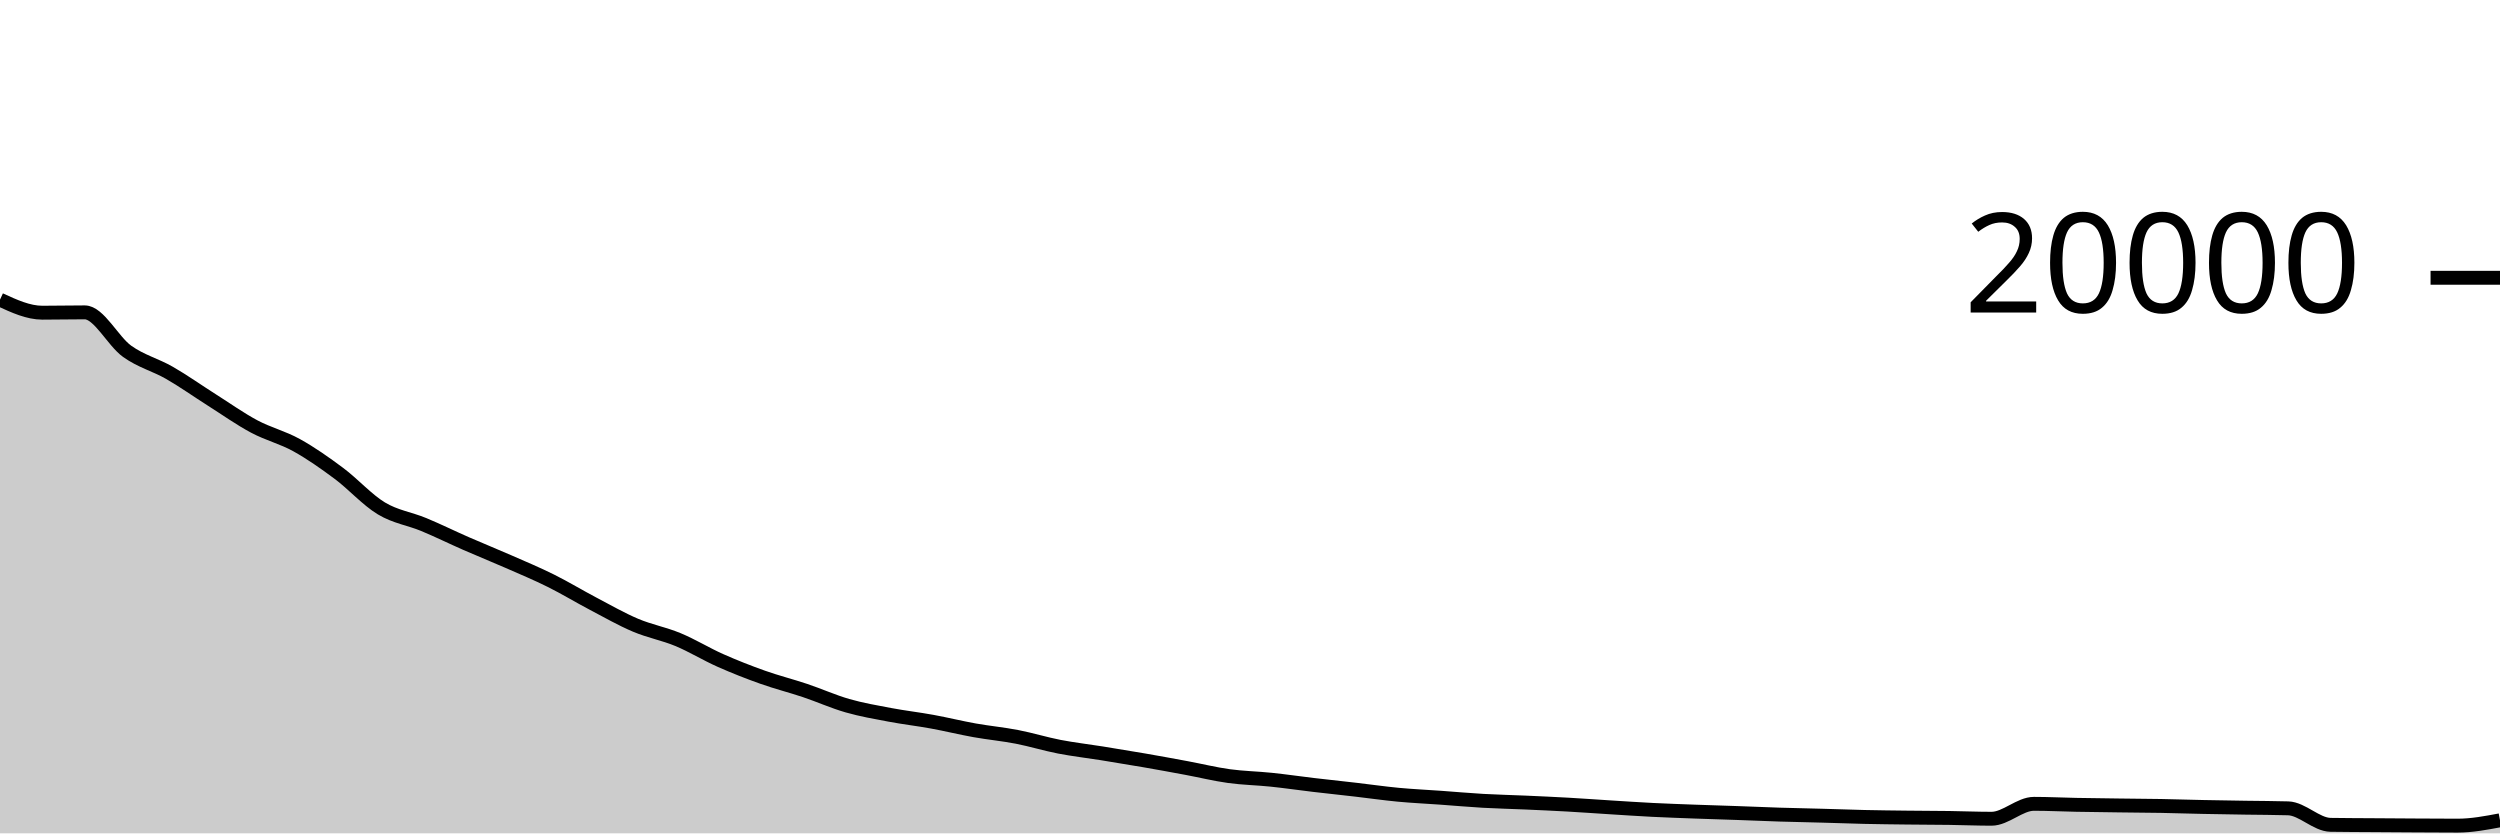
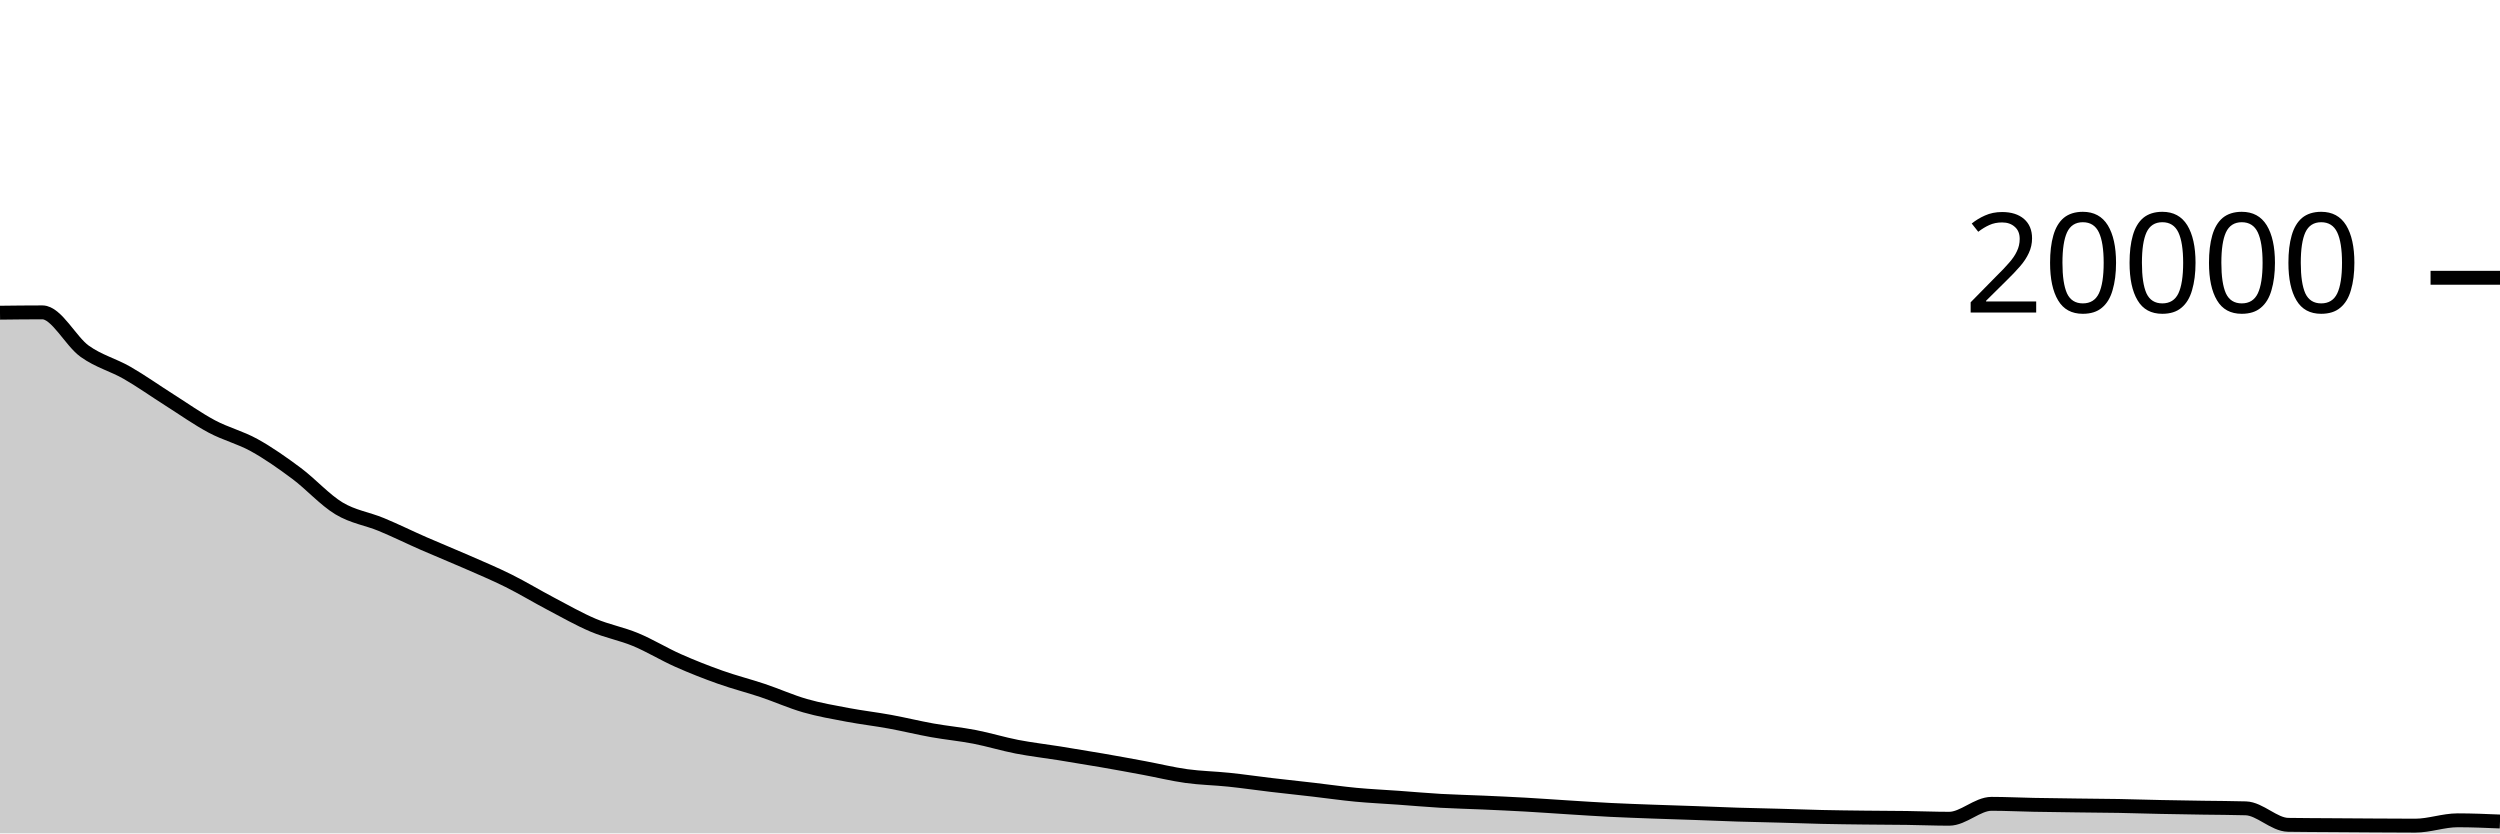
<svg xmlns="http://www.w3.org/2000/svg" viewBox="0 0 180 60">
  <g transform="translate(0,20)">
-     <path class="area" fill="rgba(0, 0, 0, 0.2)" d="M0,1.576C1.017,2.045,2.034,2.514,3.051,2.514C4.068,2.514,5.085,2.49,6.102,2.49C7.119,2.49,8.136,4.568,9.153,5.294C10.169,6.02,11.186,6.262,12.203,6.846C13.22,7.43,14.237,8.154,15.254,8.798C16.271,9.442,17.288,10.166,18.305,10.708C19.322,11.25,20.339,11.489,21.356,12.052C22.373,12.615,23.39,13.329,24.407,14.088C25.424,14.847,26.441,15.991,27.458,16.604C28.475,17.217,29.492,17.344,30.508,17.766C31.525,18.188,32.542,18.691,33.559,19.136C34.576,19.581,35.593,19.99,36.61,20.436C37.627,20.882,38.644,21.306,39.661,21.812C40.678,22.318,41.695,22.936,42.712,23.47C43.729,24.004,44.746,24.588,45.763,25.018C46.78,25.448,47.797,25.628,48.814,26.05C49.831,26.472,50.847,27.098,51.864,27.55C52.881,28.002,53.898,28.401,54.915,28.762C55.932,29.123,56.949,29.377,57.966,29.718C58.983,30.059,60,30.518,61.017,30.81C62.034,31.102,63.051,31.276,64.068,31.468C65.085,31.66,66.102,31.776,67.119,31.962C68.136,32.148,69.153,32.4,70.169,32.582C71.186,32.764,72.203,32.857,73.22,33.054C74.237,33.251,75.254,33.567,76.271,33.764C77.288,33.961,78.305,34.075,79.322,34.238C80.339,34.401,81.356,34.568,82.373,34.744C83.39,34.92,84.407,35.107,85.424,35.296C86.441,35.485,87.458,35.737,88.475,35.878C89.492,36.019,90.508,36.034,91.525,36.14C92.542,36.246,93.559,36.396,94.576,36.516C95.593,36.636,96.61,36.742,97.627,36.86C98.644,36.978,99.661,37.126,100.678,37.222C101.695,37.318,102.712,37.363,103.729,37.436C104.746,37.509,105.763,37.602,106.78,37.66C107.797,37.718,108.814,37.739,109.831,37.784C110.847,37.829,111.864,37.875,112.881,37.932C113.898,37.989,114.915,38.065,115.932,38.128C116.949,38.191,117.966,38.261,118.983,38.312C120,38.363,121.017,38.398,122.034,38.436C123.051,38.474,124.068,38.502,125.085,38.538C126.102,38.574,127.119,38.62,128.136,38.652C129.153,38.684,130.169,38.702,131.186,38.73C132.203,38.758,133.22,38.797,134.237,38.82C135.254,38.843,136.271,38.854,137.288,38.866C138.305,38.878,139.322,38.878,140.339,38.892C141.356,38.906,142.373,38.95,143.39,38.95C144.407,38.95,145.424,37.876,146.441,37.876C147.458,37.876,148.475,37.929,149.492,37.948C150.508,37.967,151.525,37.979,152.542,37.992C153.559,38.005,154.576,38.01,155.593,38.028C156.61,38.046,157.627,38.081,158.644,38.102C159.661,38.123,160.678,38.138,161.695,38.154C162.712,38.17,163.729,38.169,164.746,38.2C165.763,38.231,166.78,39.372,167.797,39.388C168.814,39.404,169.831,39.405,170.847,39.412C171.864,39.419,172.881,39.426,173.898,39.432C174.915,39.438,175.932,39.446,176.949,39.446C177.966,39.446,178.983,39.254,180,39.062L180,40C178.983,40,177.966,40,176.949,40C175.932,40,174.915,40,173.898,40C172.881,40,171.864,40,170.847,40C169.831,40,168.814,40,167.797,40C166.78,40,165.763,40,164.746,40C163.729,40,162.712,40,161.695,40C160.678,40,159.661,40,158.644,40C157.627,40,156.61,40,155.593,40C154.576,40,153.559,40,152.542,40C151.525,40,150.508,40,149.492,40C148.475,40,147.458,40,146.441,40C145.424,40,144.407,40,143.39,40C142.373,40,141.356,40,140.339,40C139.322,40,138.305,40,137.288,40C136.271,40,135.254,40,134.237,40C133.22,40,132.203,40,131.186,40C130.169,40,129.153,40,128.136,40C127.119,40,126.102,40,125.085,40C124.068,40,123.051,40,122.034,40C121.017,40,120,40,118.983,40C117.966,40,116.949,40,115.932,40C114.915,40,113.898,40,112.881,40C111.864,40,110.847,40,109.831,40C108.814,40,107.797,40,106.78,40C105.763,40,104.746,40,103.729,40C102.712,40,101.695,40,100.678,40C99.661,40,98.644,40,97.627,40C96.61,40,95.593,40,94.576,40C93.559,40,92.542,40,91.525,40C90.508,40,89.492,40,88.475,40C87.458,40,86.441,40,85.424,40C84.407,40,83.39,40,82.373,40C81.356,40,80.339,40,79.322,40C78.305,40,77.288,40,76.271,40C75.254,40,74.237,40,73.22,40C72.203,40,71.186,40,70.169,40C69.153,40,68.136,40,67.119,40C66.102,40,65.085,40,64.068,40C63.051,40,62.034,40,61.017,40C60,40,58.983,40,57.966,40C56.949,40,55.932,40,54.915,40C53.898,40,52.881,40,51.864,40C50.847,40,49.831,40,48.814,40C47.797,40,46.78,40,45.763,40C44.746,40,43.729,40,42.712,40C41.695,40,40.678,40,39.661,40C38.644,40,37.627,40,36.61,40C35.593,40,34.576,40,33.559,40C32.542,40,31.525,40,30.508,40C29.492,40,28.475,40,27.458,40C26.441,40,25.424,40,24.407,40C23.39,40,22.373,40,21.356,40C20.339,40,19.322,40,18.305,40C17.288,40,16.271,40,15.254,40C14.237,40,13.22,40,12.203,40C11.186,40,10.169,40,9.153,40C8.136,40,7.119,40,6.102,40C5.085,40,4.068,40,3.051,40C2.034,40,1.017,40,0,40Z" />
-     <path class="line" stroke="black" fill="none" d="M0,1.576C1.017,2.045,2.034,2.514,3.051,2.514C4.068,2.514,5.085,2.49,6.102,2.49C7.119,2.49,8.136,4.568,9.153,5.294C10.169,6.02,11.186,6.262,12.203,6.846C13.22,7.43,14.237,8.154,15.254,8.798C16.271,9.442,17.288,10.166,18.305,10.708C19.322,11.25,20.339,11.489,21.356,12.052C22.373,12.615,23.39,13.329,24.407,14.088C25.424,14.847,26.441,15.991,27.458,16.604C28.475,17.217,29.492,17.344,30.508,17.766C31.525,18.188,32.542,18.691,33.559,19.136C34.576,19.581,35.593,19.99,36.61,20.436C37.627,20.882,38.644,21.306,39.661,21.812C40.678,22.318,41.695,22.936,42.712,23.47C43.729,24.004,44.746,24.588,45.763,25.018C46.78,25.448,47.797,25.628,48.814,26.05C49.831,26.472,50.847,27.098,51.864,27.55C52.881,28.002,53.898,28.401,54.915,28.762C55.932,29.123,56.949,29.377,57.966,29.718C58.983,30.059,60,30.518,61.017,30.81C62.034,31.102,63.051,31.276,64.068,31.468C65.085,31.66,66.102,31.776,67.119,31.962C68.136,32.148,69.153,32.4,70.169,32.582C71.186,32.764,72.203,32.857,73.22,33.054C74.237,33.251,75.254,33.567,76.271,33.764C77.288,33.961,78.305,34.075,79.322,34.238C80.339,34.401,81.356,34.568,82.373,34.744C83.39,34.92,84.407,35.107,85.424,35.296C86.441,35.485,87.458,35.737,88.475,35.878C89.492,36.019,90.508,36.034,91.525,36.14C92.542,36.246,93.559,36.396,94.576,36.516C95.593,36.636,96.61,36.742,97.627,36.86C98.644,36.978,99.661,37.126,100.678,37.222C101.695,37.318,102.712,37.363,103.729,37.436C104.746,37.509,105.763,37.602,106.78,37.66C107.797,37.718,108.814,37.739,109.831,37.784C110.847,37.829,111.864,37.875,112.881,37.932C113.898,37.989,114.915,38.065,115.932,38.128C116.949,38.191,117.966,38.261,118.983,38.312C120,38.363,121.017,38.398,122.034,38.436C123.051,38.474,124.068,38.502,125.085,38.538C126.102,38.574,127.119,38.62,128.136,38.652C129.153,38.684,130.169,38.702,131.186,38.73C132.203,38.758,133.22,38.797,134.237,38.82C135.254,38.843,136.271,38.854,137.288,38.866C138.305,38.878,139.322,38.878,140.339,38.892C141.356,38.906,142.373,38.95,143.39,38.95C144.407,38.95,145.424,37.876,146.441,37.876C147.458,37.876,148.475,37.929,149.492,37.948C150.508,37.967,151.525,37.979,152.542,37.992C153.559,38.005,154.576,38.01,155.593,38.028C156.61,38.046,157.627,38.081,158.644,38.102C159.661,38.123,160.678,38.138,161.695,38.154C162.712,38.17,163.729,38.169,164.746,38.2C165.763,38.231,166.78,39.372,167.797,39.388C168.814,39.404,169.831,39.405,170.847,39.412C171.864,39.419,172.881,39.426,173.898,39.432C174.915,39.438,175.932,39.446,176.949,39.446C177.966,39.446,178.983,39.254,180,39.062" />
+     <path class="area" fill="rgba(0, 0, 0, 0.2)" d="M0,2.514C1.017,2.502,2.034,2.49,3.051,2.49C4.068,2.49,5.085,4.568,6.102,5.294C7.119,6.02,8.136,6.262,9.153,6.846C10.169,7.43,11.186,8.154,12.203,8.798C13.22,9.442,14.237,10.166,15.254,10.708C16.271,11.25,17.288,11.489,18.305,12.052C19.322,12.615,20.339,13.329,21.356,14.088C22.373,14.847,23.39,15.991,24.407,16.604C25.424,17.217,26.441,17.344,27.458,17.766C28.475,18.188,29.492,18.691,30.508,19.136C31.525,19.581,32.542,19.99,33.559,20.436C34.576,20.882,35.593,21.306,36.61,21.812C37.627,22.318,38.644,22.936,39.661,23.47C40.678,24.004,41.695,24.588,42.712,25.018C43.729,25.448,44.746,25.628,45.763,26.05C46.78,26.472,47.797,27.098,48.814,27.55C49.831,28.002,50.847,28.401,51.864,28.762C52.881,29.123,53.898,29.377,54.915,29.718C55.932,30.059,56.949,30.518,57.966,30.81C58.983,31.102,60,31.276,61.017,31.468C62.034,31.66,63.051,31.776,64.068,31.962C65.085,32.148,66.102,32.4,67.119,32.582C68.136,32.764,69.153,32.857,70.169,33.054C71.186,33.251,72.203,33.567,73.22,33.764C74.237,33.961,75.254,34.075,76.271,34.238C77.288,34.401,78.305,34.568,79.322,34.744C80.339,34.92,81.356,35.107,82.373,35.296C83.39,35.485,84.407,35.737,85.424,35.878C86.441,36.019,87.458,36.034,88.475,36.14C89.492,36.246,90.508,36.396,91.525,36.516C92.542,36.636,93.559,36.742,94.576,36.86C95.593,36.978,96.61,37.126,97.627,37.222C98.644,37.318,99.661,37.363,100.678,37.436C101.695,37.509,102.712,37.602,103.729,37.66C104.746,37.718,105.763,37.739,106.78,37.784C107.797,37.829,108.814,37.875,109.831,37.932C110.847,37.989,111.864,38.065,112.881,38.128C113.898,38.191,114.915,38.261,115.932,38.312C116.949,38.363,117.966,38.398,118.983,38.436C120,38.474,121.017,38.502,122.034,38.538C123.051,38.574,124.068,38.62,125.085,38.652C126.102,38.684,127.119,38.702,128.136,38.73C129.153,38.758,130.169,38.797,131.186,38.82C132.203,38.843,133.22,38.854,134.237,38.866C135.254,38.878,136.271,38.878,137.288,38.892C138.305,38.906,139.322,38.95,140.339,38.95C141.356,38.95,142.373,37.876,143.39,37.876C144.407,37.876,145.424,37.929,146.441,37.948C147.458,37.967,148.475,37.979,149.492,37.992C150.508,38.005,151.525,38.01,152.542,38.028C153.559,38.046,154.576,38.081,155.593,38.102C156.61,38.123,157.627,38.138,158.644,38.154C159.661,38.17,160.678,38.169,161.695,38.2C162.712,38.231,163.729,39.372,164.746,39.388C165.763,39.404,166.78,39.405,167.797,39.412C168.814,39.419,169.831,39.426,170.847,39.432C171.864,39.438,172.881,39.446,173.898,39.446C174.915,39.446,175.932,39.062,176.949,39.062C177.966,39.062,178.983,39.105,180,39.148L180,40C178.983,40,177.966,40,176.949,40C175.932,40,174.915,40,173.898,40C172.881,40,171.864,40,170.847,40C169.831,40,168.814,40,167.797,40C166.78,40,165.763,40,164.746,40C163.729,40,162.712,40,161.695,40C160.678,40,159.661,40,158.644,40C157.627,40,156.61,40,155.593,40C154.576,40,153.559,40,152.542,40C151.525,40,150.508,40,149.492,40C148.475,40,147.458,40,146.441,40C145.424,40,144.407,40,143.39,40C142.373,40,141.356,40,140.339,40C139.322,40,138.305,40,137.288,40C136.271,40,135.254,40,134.237,40C133.22,40,132.203,40,131.186,40C130.169,40,129.153,40,128.136,40C127.119,40,126.102,40,125.085,40C124.068,40,123.051,40,122.034,40C121.017,40,120,40,118.983,40C117.966,40,116.949,40,115.932,40C114.915,40,113.898,40,112.881,40C111.864,40,110.847,40,109.831,40C108.814,40,107.797,40,106.78,40C105.763,40,104.746,40,103.729,40C102.712,40,101.695,40,100.678,40C99.661,40,98.644,40,97.627,40C96.61,40,95.593,40,94.576,40C93.559,40,92.542,40,91.525,40C90.508,40,89.492,40,88.475,40C87.458,40,86.441,40,85.424,40C84.407,40,83.39,40,82.373,40C81.356,40,80.339,40,79.322,40C78.305,40,77.288,40,76.271,40C75.254,40,74.237,40,73.22,40C72.203,40,71.186,40,70.169,40C69.153,40,68.136,40,67.119,40C66.102,40,65.085,40,64.068,40C63.051,40,62.034,40,61.017,40C60,40,58.983,40,57.966,40C56.949,40,55.932,40,54.915,40C53.898,40,52.881,40,51.864,40C50.847,40,49.831,40,48.814,40C47.797,40,46.78,40,45.763,40C44.746,40,43.729,40,42.712,40C41.695,40,40.678,40,39.661,40C38.644,40,37.627,40,36.61,40C35.593,40,34.576,40,33.559,40C32.542,40,31.525,40,30.508,40C29.492,40,28.475,40,27.458,40C26.441,40,25.424,40,24.407,40C23.39,40,22.373,40,21.356,40C20.339,40,19.322,40,18.305,40C17.288,40,16.271,40,15.254,40C14.237,40,13.22,40,12.203,40C11.186,40,10.169,40,9.153,40C8.136,40,7.119,40,6.102,40C5.085,40,4.068,40,3.051,40C2.034,40,1.017,40,0,40Z" />
+     <path class="line" stroke="black" fill="none" d="M0,2.514C1.017,2.502,2.034,2.49,3.051,2.49C4.068,2.49,5.085,4.568,6.102,5.294C7.119,6.02,8.136,6.262,9.153,6.846C10.169,7.43,11.186,8.154,12.203,8.798C13.22,9.442,14.237,10.166,15.254,10.708C16.271,11.25,17.288,11.489,18.305,12.052C19.322,12.615,20.339,13.329,21.356,14.088C22.373,14.847,23.39,15.991,24.407,16.604C25.424,17.217,26.441,17.344,27.458,17.766C28.475,18.188,29.492,18.691,30.508,19.136C31.525,19.581,32.542,19.99,33.559,20.436C34.576,20.882,35.593,21.306,36.61,21.812C37.627,22.318,38.644,22.936,39.661,23.47C40.678,24.004,41.695,24.588,42.712,25.018C43.729,25.448,44.746,25.628,45.763,26.05C46.78,26.472,47.797,27.098,48.814,27.55C49.831,28.002,50.847,28.401,51.864,28.762C52.881,29.123,53.898,29.377,54.915,29.718C55.932,30.059,56.949,30.518,57.966,30.81C58.983,31.102,60,31.276,61.017,31.468C62.034,31.66,63.051,31.776,64.068,31.962C65.085,32.148,66.102,32.4,67.119,32.582C68.136,32.764,69.153,32.857,70.169,33.054C71.186,33.251,72.203,33.567,73.22,33.764C74.237,33.961,75.254,34.075,76.271,34.238C77.288,34.401,78.305,34.568,79.322,34.744C80.339,34.92,81.356,35.107,82.373,35.296C83.39,35.485,84.407,35.737,85.424,35.878C86.441,36.019,87.458,36.034,88.475,36.14C89.492,36.246,90.508,36.396,91.525,36.516C92.542,36.636,93.559,36.742,94.576,36.86C95.593,36.978,96.61,37.126,97.627,37.222C98.644,37.318,99.661,37.363,100.678,37.436C101.695,37.509,102.712,37.602,103.729,37.66C104.746,37.718,105.763,37.739,106.78,37.784C107.797,37.829,108.814,37.875,109.831,37.932C110.847,37.989,111.864,38.065,112.881,38.128C113.898,38.191,114.915,38.261,115.932,38.312C116.949,38.363,117.966,38.398,118.983,38.436C120,38.474,121.017,38.502,122.034,38.538C123.051,38.574,124.068,38.62,125.085,38.652C126.102,38.684,127.119,38.702,128.136,38.73C129.153,38.758,130.169,38.797,131.186,38.82C132.203,38.843,133.22,38.854,134.237,38.866C135.254,38.878,136.271,38.878,137.288,38.892C138.305,38.906,139.322,38.95,140.339,38.95C141.356,38.95,142.373,37.876,143.39,37.876C144.407,37.876,145.424,37.929,146.441,37.948C147.458,37.967,148.475,37.979,149.492,37.992C150.508,38.005,151.525,38.01,152.542,38.028C153.559,38.046,154.576,38.081,155.593,38.102C156.61,38.123,157.627,38.138,158.644,38.154C159.661,38.17,160.678,38.169,161.695,38.2C162.712,38.231,163.729,39.372,164.746,39.388C165.763,39.404,166.78,39.405,167.797,39.412C168.814,39.419,169.831,39.426,170.847,39.432C171.864,39.438,172.881,39.446,173.898,39.446C174.915,39.446,175.932,39.062,176.949,39.062C177.966,39.062,178.983,39.105,180,39.148" />
    <path class="axis-ceiling" stroke-width="1" stroke="black" fill="none" d="M175,0L180,0" />
    <text class="axis-ceiling-label" font-family="sans-serif" text-anchor="end" font-size="10px" x="170" y="2.5">20000</text>
  </g>
</svg>
